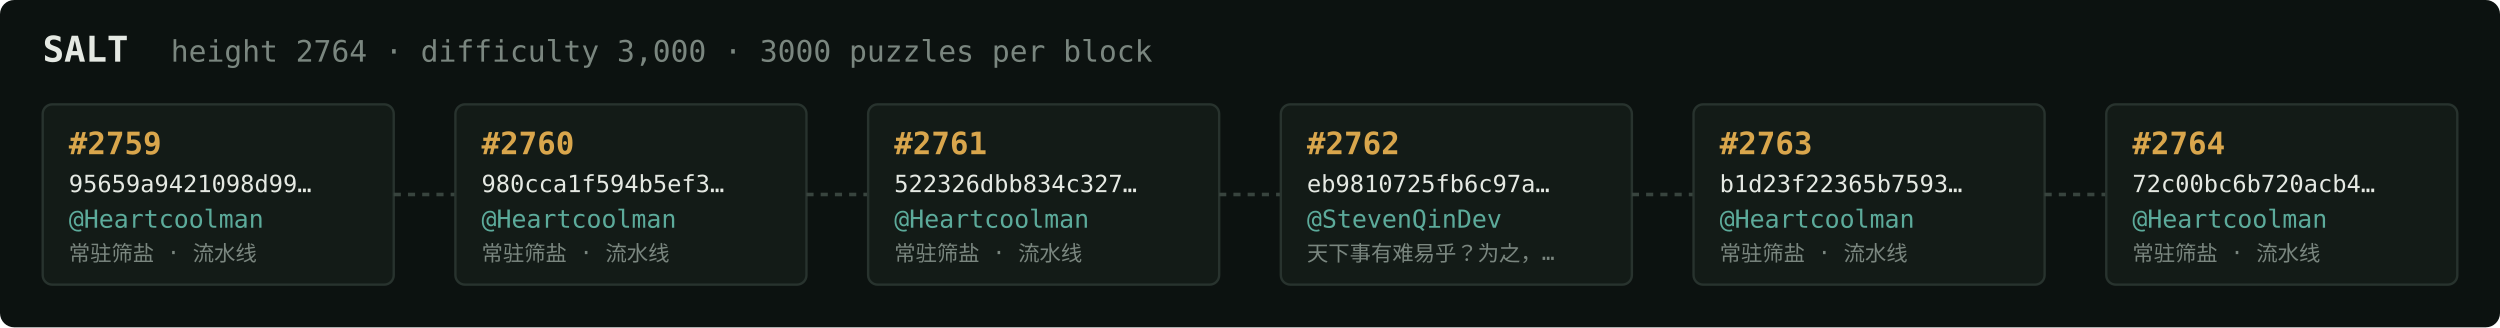
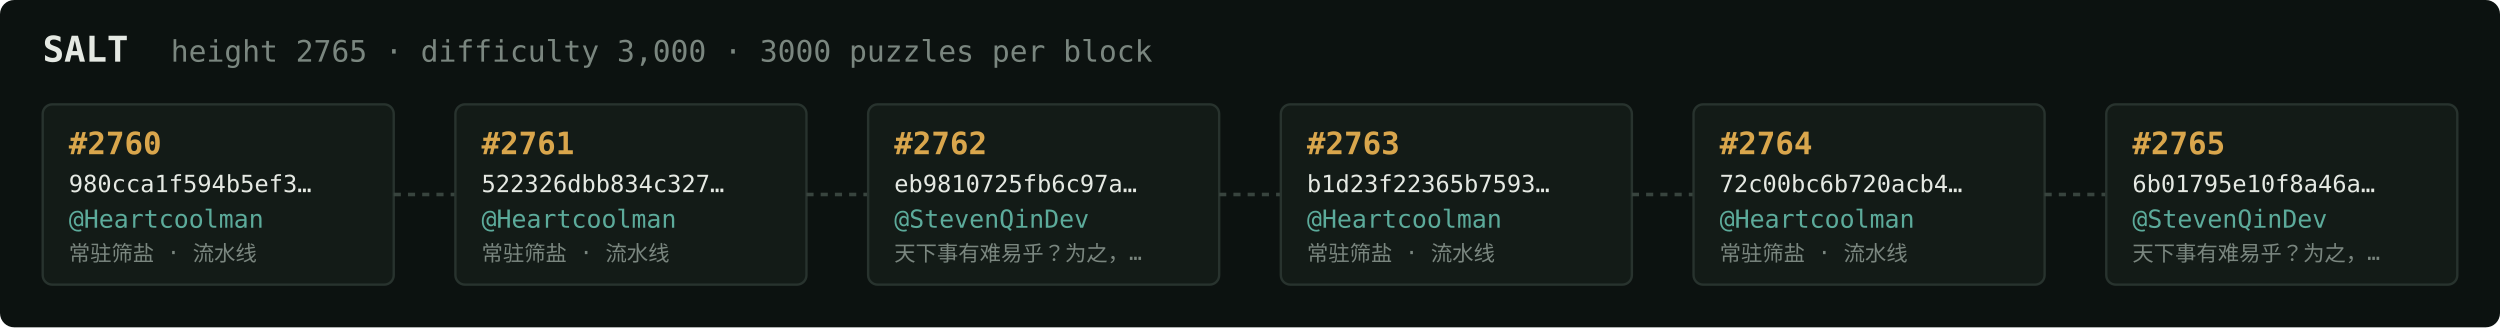
<svg xmlns="http://www.w3.org/2000/svg" width="1054" height="138" viewBox="0 0 1054 138" font-family="ui-monospace,SFMono-Regular,Menlo,monospace">
  <rect fill="#0c1210" width="1054" height="138" rx="6" />
  <text x="18" y="26" fill="#e5e9e3" font-size="15" font-weight="700">SALT</text>
-   <text x="72" y="26" fill="#7a867f" font-size="12.5">height 2764 · difficulty 3,000 · 3000 puzzles per block</text>
+   <text x="72" y="26" fill="#7a867f" font-size="12.5">height 2765 · difficulty 3,000 · 3000 puzzles per block</text>
  <rect x="18" y="44" width="148" height="76" rx="4" fill="#131b17" stroke="#28332e" stroke-width="1" />
-   <text x="29" y="65" fill="#d9a64c" font-size="13" font-weight="700">#2759</text>
-   <text x="29" y="81" fill="#e5e9e3" font-size="10">95659a9421098d99…</text>
+   <text x="29" y="65" fill="#d9a64c" font-size="13" font-weight="700">#2760</text>
+   <text x="29" y="81" fill="#e5e9e3" font-size="10">980cca1f594b5ef3…</text>
  <text x="29" y="96" fill="#5cab9b" font-size="10.5">@Heartcoolman</text>
  <text x="29" y="110" fill="#7a867f" font-size="9">常驻筛盐 · 流水线</text>
  <line x1="166" y1="82.0" x2="192" y2="82.0" stroke="#38443e" stroke-width="1.5" stroke-dasharray="3 3" />
  <rect x="192" y="44" width="148" height="76" rx="4" fill="#131b17" stroke="#28332e" stroke-width="1" />
-   <text x="203" y="65" fill="#d9a64c" font-size="13" font-weight="700">#2760</text>
-   <text x="203" y="81" fill="#e5e9e3" font-size="10">980cca1f594b5ef3…</text>
+   <text x="203" y="65" fill="#d9a64c" font-size="13" font-weight="700">#2761</text>
+   <text x="203" y="81" fill="#e5e9e3" font-size="10">522326dbb834c327…</text>
  <text x="203" y="96" fill="#5cab9b" font-size="10.5">@Heartcoolman</text>
  <text x="203" y="110" fill="#7a867f" font-size="9">常驻筛盐 · 流水线</text>
  <line x1="340" y1="82.0" x2="366" y2="82.0" stroke="#38443e" stroke-width="1.5" stroke-dasharray="3 3" />
  <rect x="366" y="44" width="148" height="76" rx="4" fill="#131b17" stroke="#28332e" stroke-width="1" />
-   <text x="377" y="65" fill="#d9a64c" font-size="13" font-weight="700">#2761</text>
-   <text x="377" y="81" fill="#e5e9e3" font-size="10">522326dbb834c327…</text>
-   <text x="377" y="96" fill="#5cab9b" font-size="10.5">@Heartcoolman</text>
-   <text x="377" y="110" fill="#7a867f" font-size="9">常驻筛盐 · 流水线</text>
+   <text x="377" y="65" fill="#d9a64c" font-size="13" font-weight="700">#2762</text>
+   <text x="377" y="81" fill="#e5e9e3" font-size="10">eb9810725fb6c97a…</text>
+   <text x="377" y="96" fill="#5cab9b" font-size="10.5">@StevenQinDev</text>
+   <text x="377" y="110" fill="#7a867f" font-size="9">天下事有难易乎？为之，…</text>
  <line x1="514" y1="82.0" x2="540" y2="82.0" stroke="#38443e" stroke-width="1.5" stroke-dasharray="3 3" />
  <rect x="540" y="44" width="148" height="76" rx="4" fill="#131b17" stroke="#28332e" stroke-width="1" />
-   <text x="551" y="65" fill="#d9a64c" font-size="13" font-weight="700">#2762</text>
-   <text x="551" y="81" fill="#e5e9e3" font-size="10">eb9810725fb6c97a…</text>
-   <text x="551" y="96" fill="#5cab9b" font-size="10.5">@StevenQinDev</text>
-   <text x="551" y="110" fill="#7a867f" font-size="9">天下事有难易乎？为之，…</text>
+   <text x="551" y="65" fill="#d9a64c" font-size="13" font-weight="700">#2763</text>
+   <text x="551" y="81" fill="#e5e9e3" font-size="10">b1d23f22365b7593…</text>
+   <text x="551" y="96" fill="#5cab9b" font-size="10.5">@Heartcoolman</text>
+   <text x="551" y="110" fill="#7a867f" font-size="9">常驻筛盐 · 流水线</text>
  <line x1="688" y1="82.0" x2="714" y2="82.0" stroke="#38443e" stroke-width="1.5" stroke-dasharray="3 3" />
  <rect x="714" y="44" width="148" height="76" rx="4" fill="#131b17" stroke="#28332e" stroke-width="1" />
-   <text x="725" y="65" fill="#d9a64c" font-size="13" font-weight="700">#2763</text>
-   <text x="725" y="81" fill="#e5e9e3" font-size="10">b1d23f22365b7593…</text>
+   <text x="725" y="65" fill="#d9a64c" font-size="13" font-weight="700">#2764</text>
+   <text x="725" y="81" fill="#e5e9e3" font-size="10">72c00bc6b720acb4…</text>
  <text x="725" y="96" fill="#5cab9b" font-size="10.5">@Heartcoolman</text>
  <text x="725" y="110" fill="#7a867f" font-size="9">常驻筛盐 · 流水线</text>
  <line x1="862" y1="82.0" x2="888" y2="82.0" stroke="#38443e" stroke-width="1.5" stroke-dasharray="3 3" />
  <rect x="888" y="44" width="148" height="76" rx="4" fill="#131b17" stroke="#28332e" stroke-width="1" />
-   <text x="899" y="65" fill="#d9a64c" font-size="13" font-weight="700">#2764</text>
-   <text x="899" y="81" fill="#e5e9e3" font-size="10">72c00bc6b720acb4…</text>
-   <text x="899" y="96" fill="#5cab9b" font-size="10.5">@Heartcoolman</text>
-   <text x="899" y="110" fill="#7a867f" font-size="9">常驻筛盐 · 流水线</text>
+   <text x="899" y="65" fill="#d9a64c" font-size="13" font-weight="700">#2765</text>
+   <text x="899" y="81" fill="#e5e9e3" font-size="10">6b01795e10f8a46a…</text>
+   <text x="899" y="96" fill="#5cab9b" font-size="10.5">@StevenQinDev</text>
+   <text x="899" y="110" fill="#7a867f" font-size="9">天下事有难易乎？为之，…</text>
</svg>
